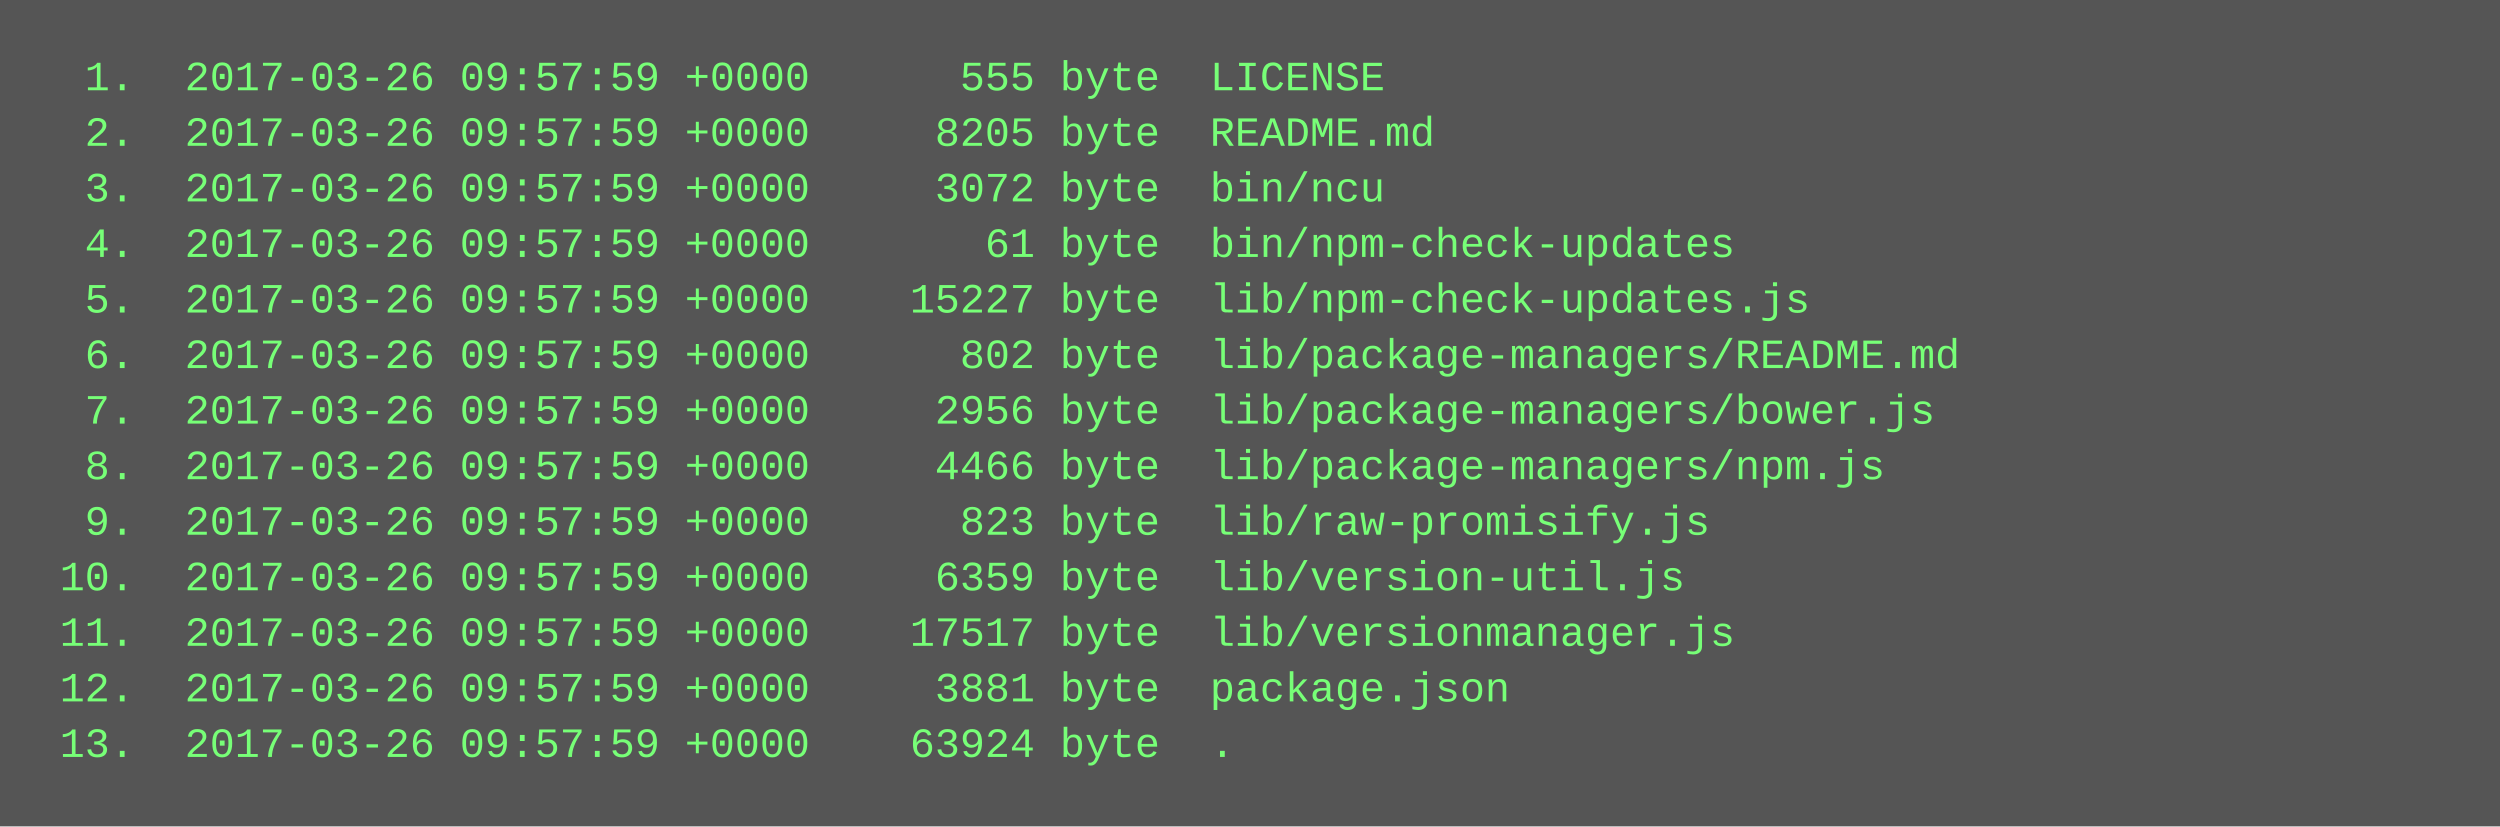
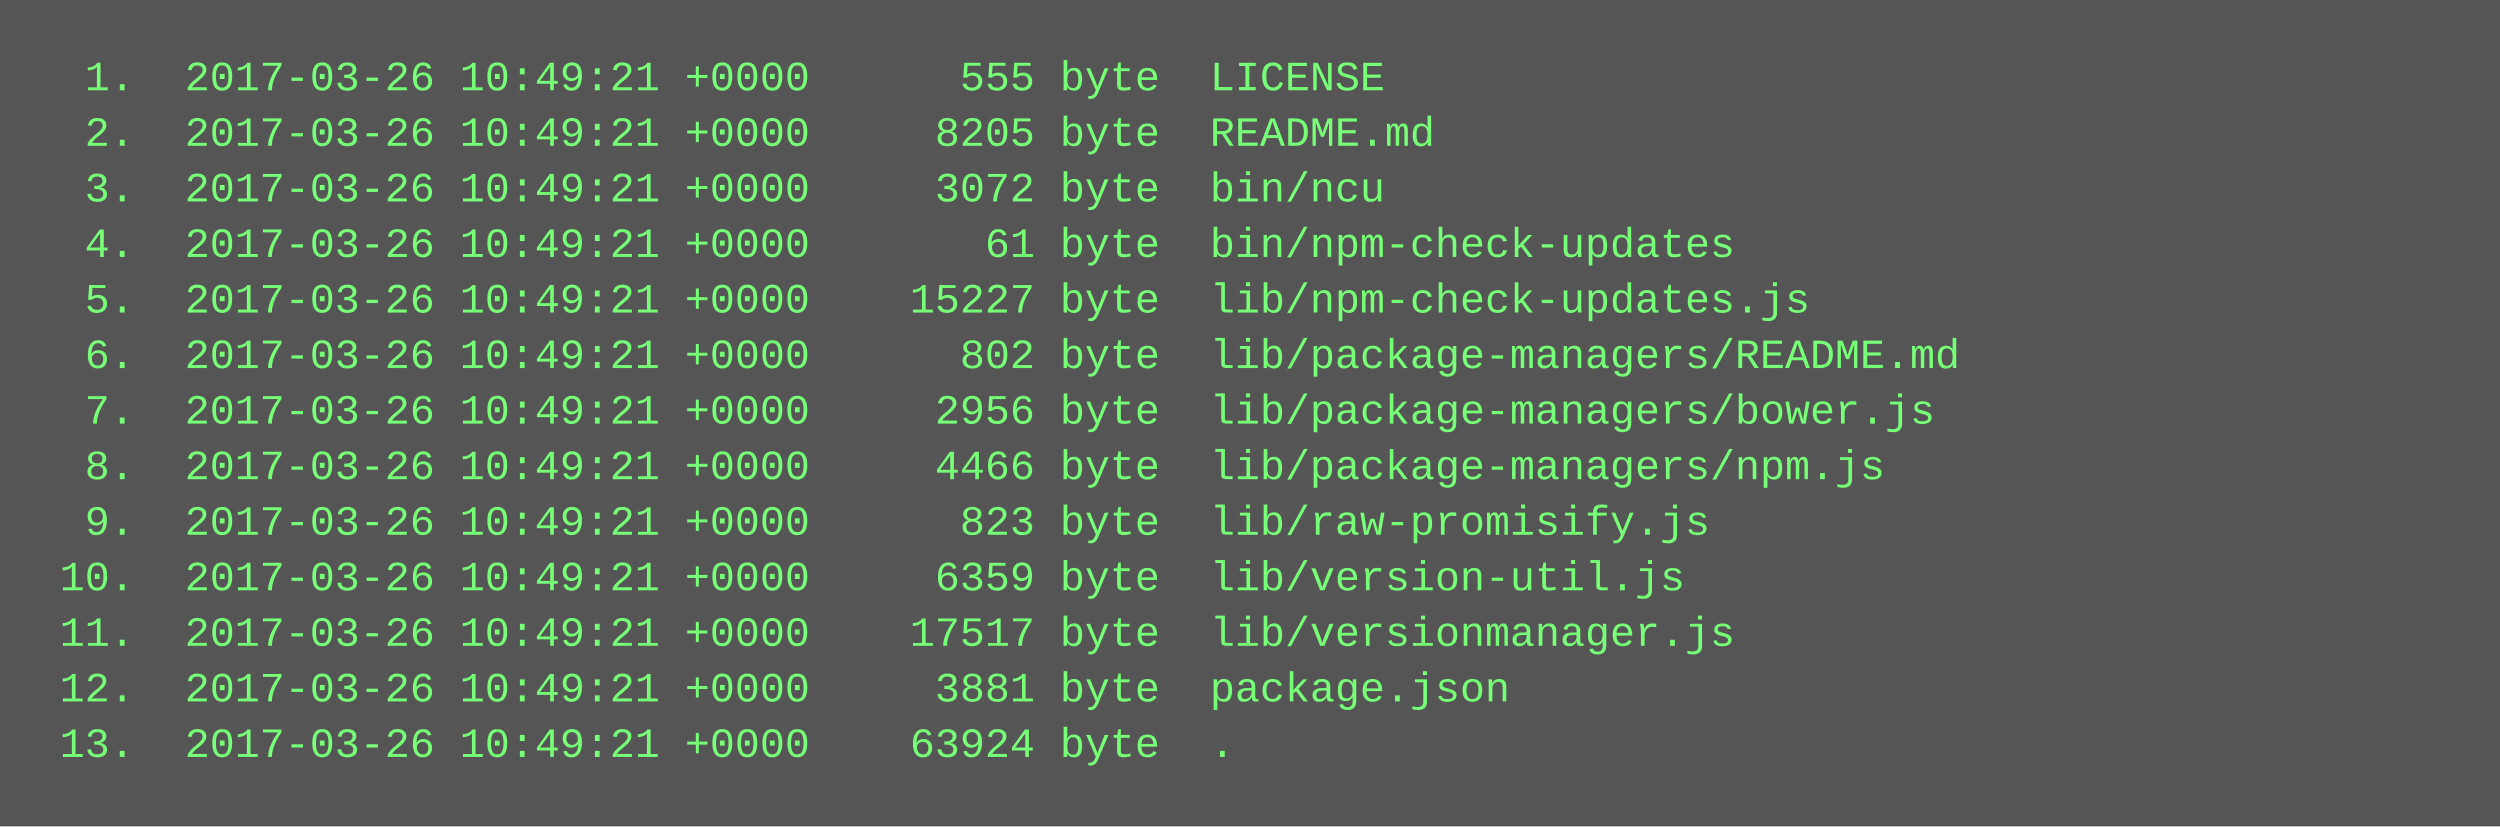
<svg xmlns="http://www.w3.org/2000/svg" height="238" width="720">
  <rect height="238" fill="#555" width="720" />
  <text fill="#7f7" font-family="Courier New" font-size="12" xml:space="preserve">
-     <tspan x="10" y="26">  1.  2017-03-26 09:57:59 +0000      555 byte  LICENSE</tspan>
-     <tspan x="10" y="42">  2.  2017-03-26 09:57:59 +0000     8205 byte  README.md</tspan>
-     <tspan x="10" y="58">  3.  2017-03-26 09:57:59 +0000     3072 byte  bin/ncu</tspan>
-     <tspan x="10" y="74">  4.  2017-03-26 09:57:59 +0000       61 byte  bin/npm-check-updates</tspan>
-     <tspan x="10" y="90">  5.  2017-03-26 09:57:59 +0000    15227 byte  lib/npm-check-updates.js</tspan>
-     <tspan x="10" y="106">  6.  2017-03-26 09:57:59 +0000      802 byte  lib/package-managers/README.md</tspan>
-     <tspan x="10" y="122">  7.  2017-03-26 09:57:59 +0000     2956 byte  lib/package-managers/bower.js</tspan>
-     <tspan x="10" y="138">  8.  2017-03-26 09:57:59 +0000     4466 byte  lib/package-managers/npm.js</tspan>
-     <tspan x="10" y="154">  9.  2017-03-26 09:57:59 +0000      823 byte  lib/raw-promisify.js</tspan>
-     <tspan x="10" y="170"> 10.  2017-03-26 09:57:59 +0000     6359 byte  lib/version-util.js</tspan>
-     <tspan x="10" y="186"> 11.  2017-03-26 09:57:59 +0000    17517 byte  lib/versionmanager.js</tspan>
-     <tspan x="10" y="202"> 12.  2017-03-26 09:57:59 +0000     3881 byte  package.json</tspan>
-     <tspan x="10" y="218"> 13.  2017-03-26 09:57:59 +0000    63924 byte  .</tspan>
+     <tspan x="10" y="26">  1.  2017-03-26 10:49:21 +0000      555 byte  LICENSE</tspan>
+     <tspan x="10" y="42">  2.  2017-03-26 10:49:21 +0000     8205 byte  README.md</tspan>
+     <tspan x="10" y="58">  3.  2017-03-26 10:49:21 +0000     3072 byte  bin/ncu</tspan>
+     <tspan x="10" y="74">  4.  2017-03-26 10:49:21 +0000       61 byte  bin/npm-check-updates</tspan>
+     <tspan x="10" y="90">  5.  2017-03-26 10:49:21 +0000    15227 byte  lib/npm-check-updates.js</tspan>
+     <tspan x="10" y="106">  6.  2017-03-26 10:49:21 +0000      802 byte  lib/package-managers/README.md</tspan>
+     <tspan x="10" y="122">  7.  2017-03-26 10:49:21 +0000     2956 byte  lib/package-managers/bower.js</tspan>
+     <tspan x="10" y="138">  8.  2017-03-26 10:49:21 +0000     4466 byte  lib/package-managers/npm.js</tspan>
+     <tspan x="10" y="154">  9.  2017-03-26 10:49:21 +0000      823 byte  lib/raw-promisify.js</tspan>
+     <tspan x="10" y="170"> 10.  2017-03-26 10:49:21 +0000     6359 byte  lib/version-util.js</tspan>
+     <tspan x="10" y="186"> 11.  2017-03-26 10:49:21 +0000    17517 byte  lib/versionmanager.js</tspan>
+     <tspan x="10" y="202"> 12.  2017-03-26 10:49:21 +0000     3881 byte  package.json</tspan>
+     <tspan x="10" y="218"> 13.  2017-03-26 10:49:21 +0000    63924 byte  .</tspan>
  </text>
</svg>
